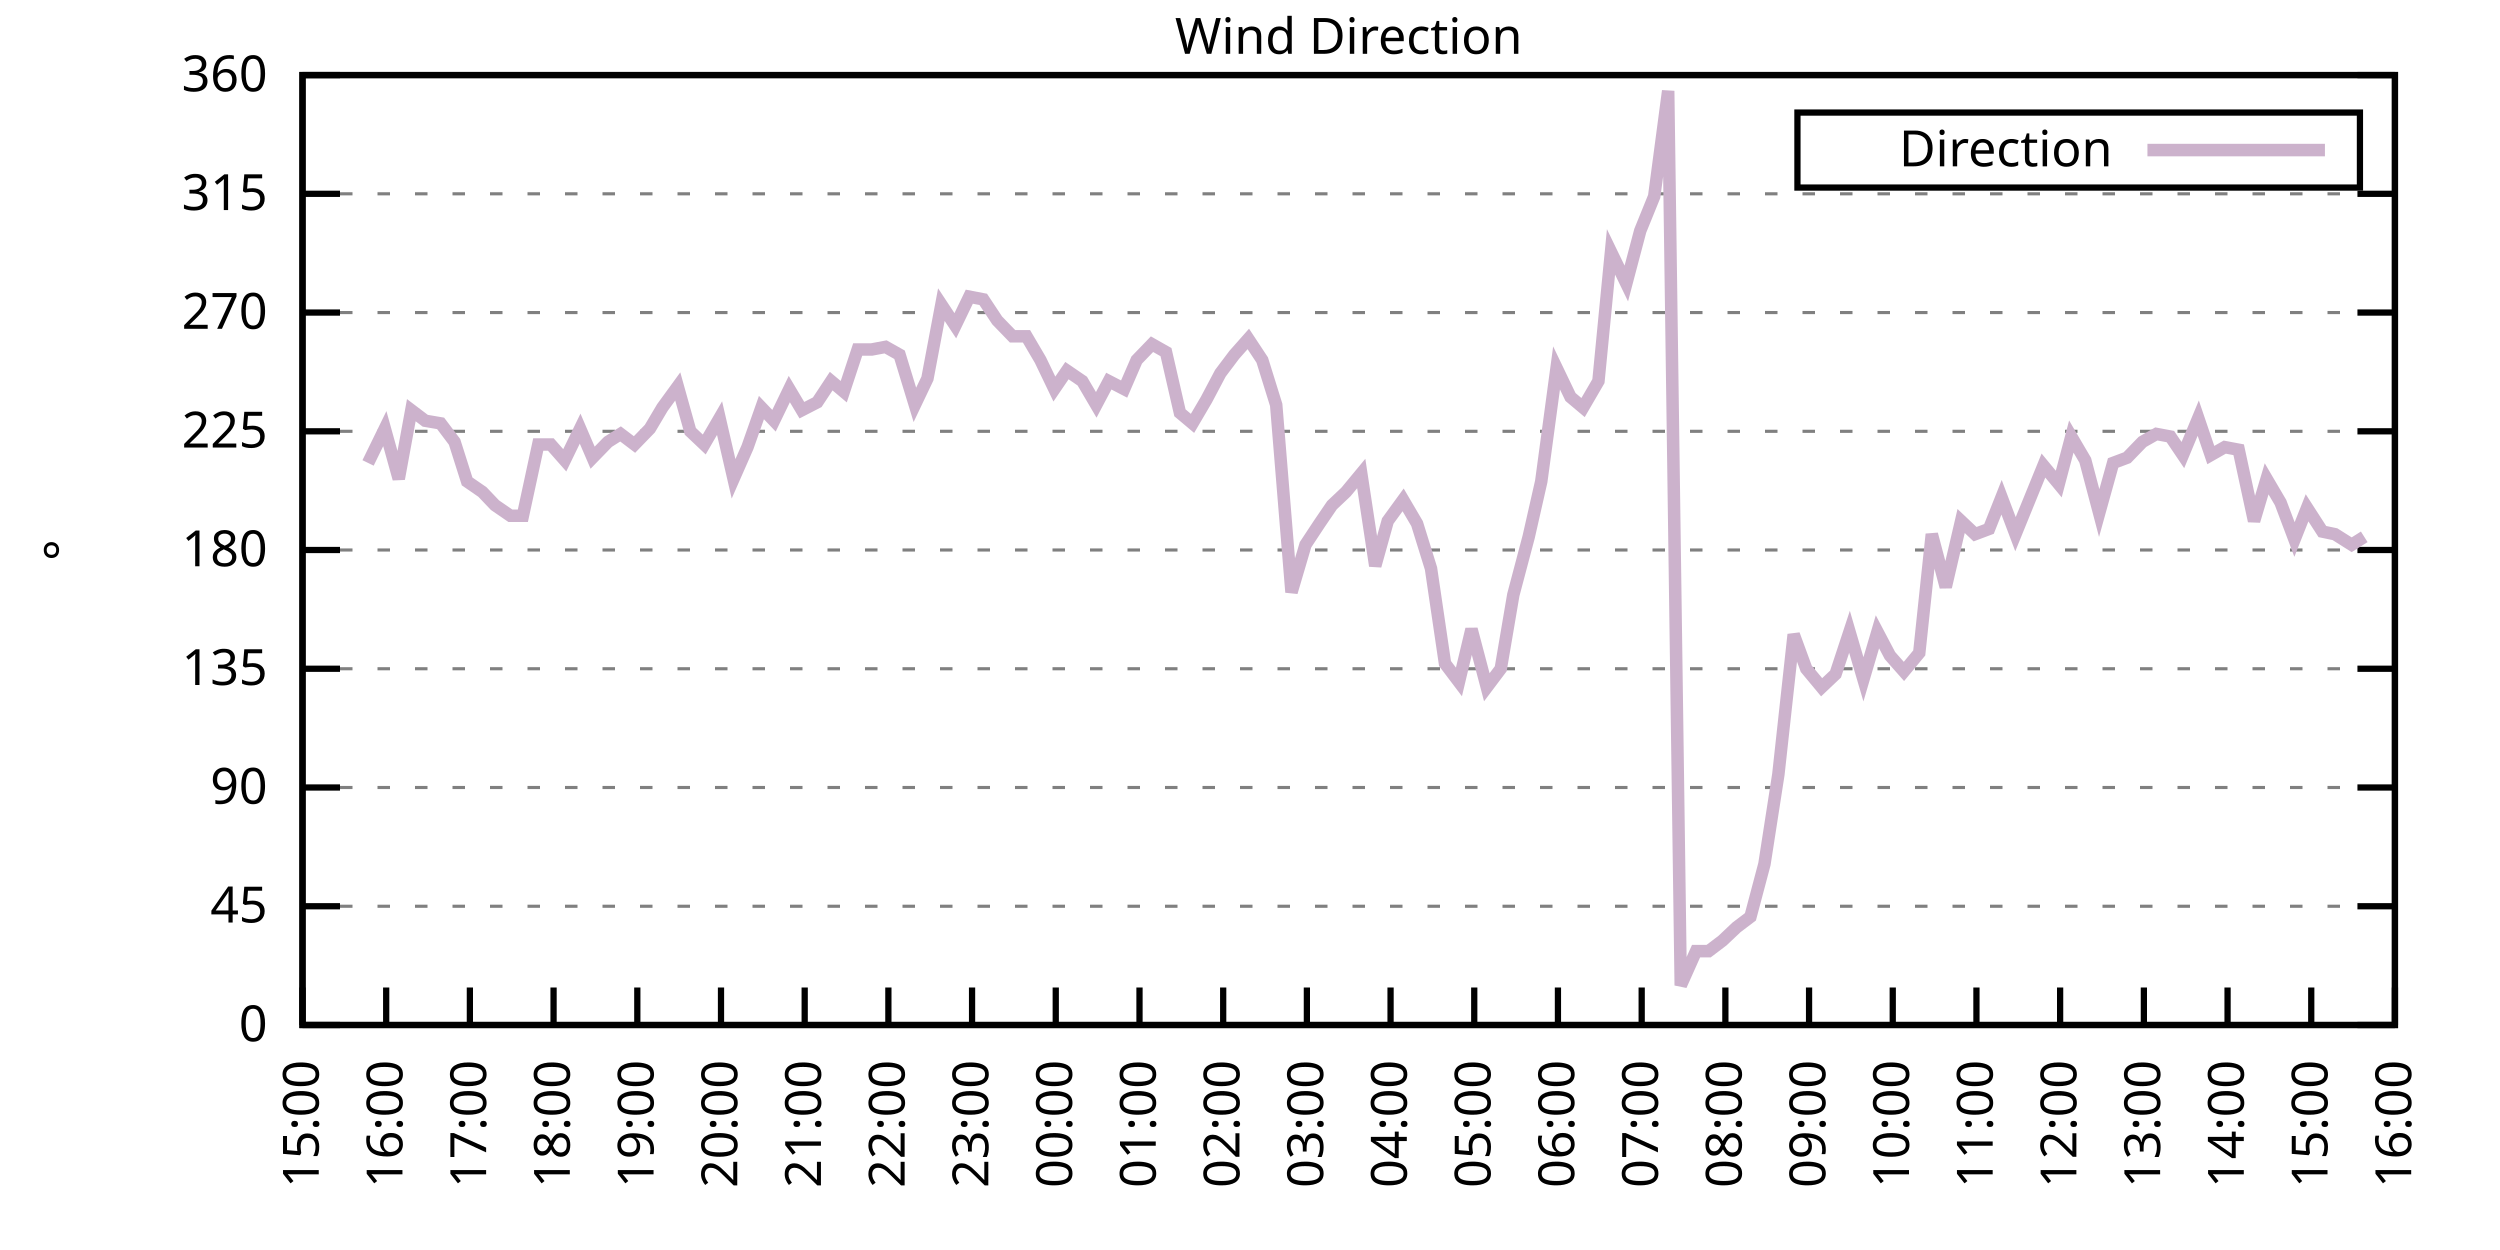
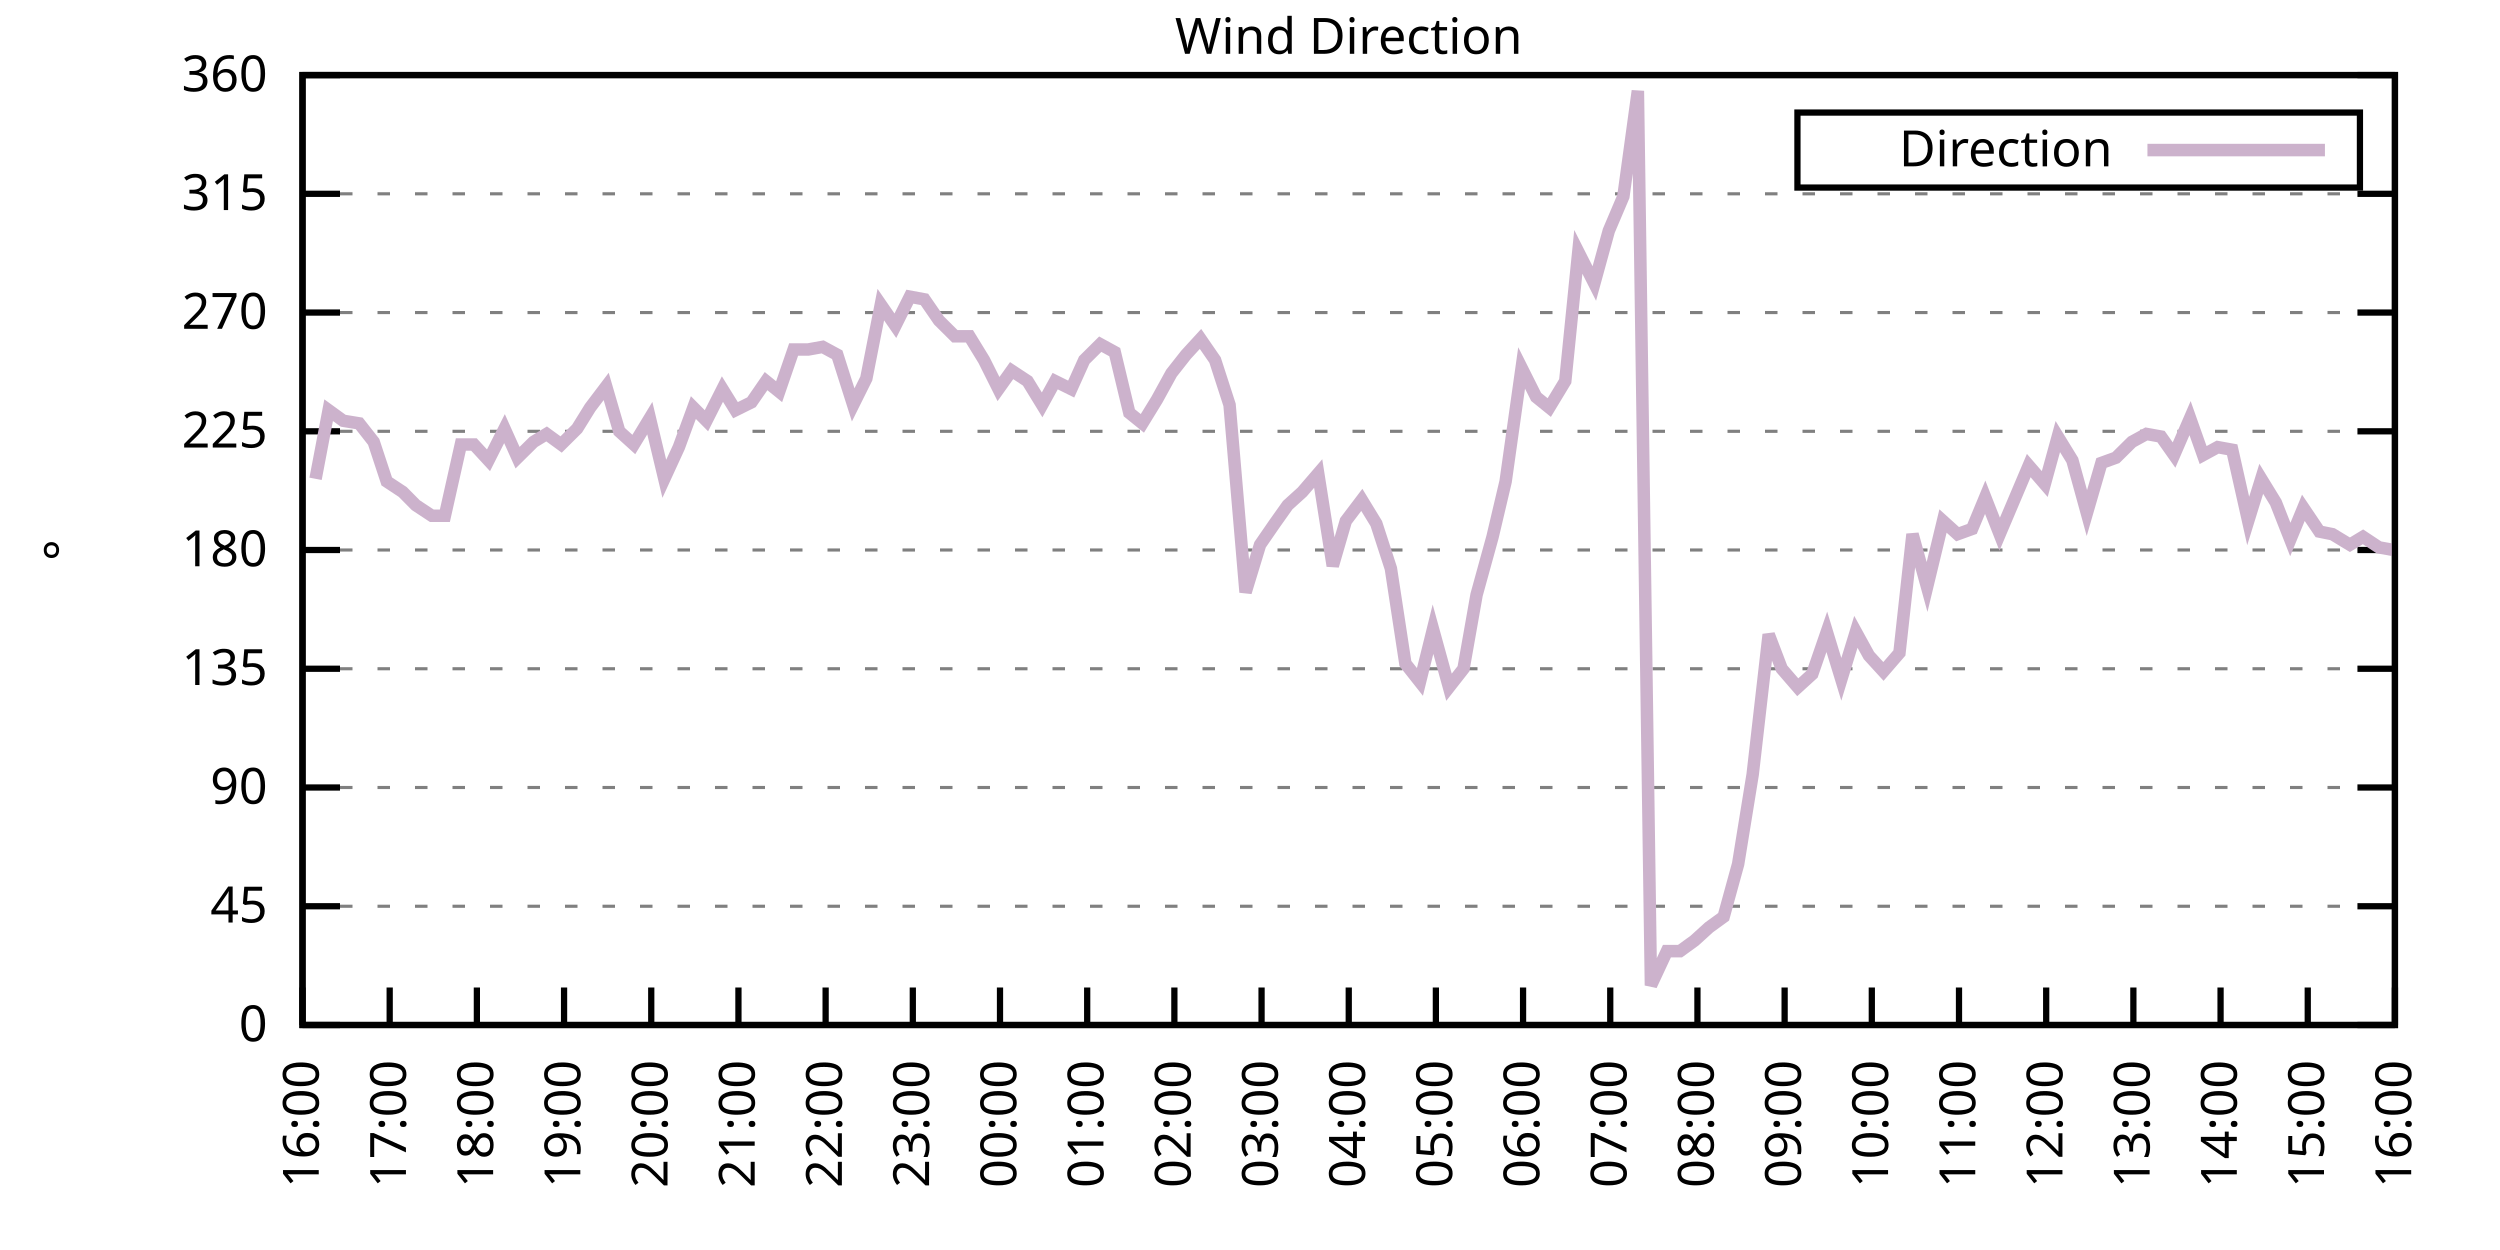
<svg xmlns="http://www.w3.org/2000/svg" xmlns:xlink="http://www.w3.org/1999/xlink" width="400" height="200" viewBox="0 0 400 200">
  <g id="gnuplot_canvas">
    <rect x="0" y="0" width="400" height="200" fill="none" />
    <defs>
      <circle id="gpDot" r="0.5" stroke-width="0.5" stroke="currentColor" />
      <path id="gpPt0" stroke-width="0.333" stroke="currentColor" d="M-1,0 h2 M0,-1 v2" />
      <path id="gpPt1" stroke-width="0.333" stroke="currentColor" d="M-1,-1 L1,1 M1,-1 L-1,1" />
      <path id="gpPt2" stroke-width="0.333" stroke="currentColor" d="M-1,0 L1,0 M0,-1 L0,1 M-1,-1 L1,1 M-1,1 L1,-1" />
      <rect id="gpPt3" stroke-width="0.333" stroke="currentColor" x="-1" y="-1" width="2" height="2" />
      <rect id="gpPt4" stroke-width="0.333" stroke="currentColor" fill="currentColor" x="-1" y="-1" width="2" height="2" />
      <circle id="gpPt5" stroke-width="0.333" stroke="currentColor" cx="0" cy="0" r="1" />
      <use xlink:href="#gpPt5" id="gpPt6" fill="currentColor" stroke="none" />
      <path id="gpPt7" stroke-width="0.333" stroke="currentColor" d="M0,-1.33 L-1.33,0.67 L1.33,0.67 z" />
      <use xlink:href="#gpPt7" id="gpPt8" fill="currentColor" stroke="none" />
      <use xlink:href="#gpPt7" id="gpPt9" stroke="currentColor" transform="rotate(180)" />
      <use xlink:href="#gpPt9" id="gpPt10" fill="currentColor" stroke="none" />
      <use xlink:href="#gpPt3" id="gpPt11" stroke="currentColor" transform="rotate(45)" />
      <use xlink:href="#gpPt11" id="gpPt12" fill="currentColor" stroke="none" />
      <path id="gpPt13" stroke-width="0.333" stroke="currentColor" d="M0,1.330 L1.265,0.411 L0.782,-1.067 L-0.782,-1.076 L-1.265,0.411 z" />
      <use xlink:href="#gpPt13" id="gpPt14" fill="currentColor" stroke="none" />
      <filter id="textbox" filterUnits="objectBoundingBox" x="0" y="0" height="1" width="1">
        <feFlood flood-color="white" flood-opacity="1" result="bgnd" />
        <feComposite in="SourceGraphic" in2="bgnd" operator="atop" />
      </filter>
      <filter id="greybox" filterUnits="objectBoundingBox" x="0" y="0" height="1" width="1">
        <feFlood flood-color="lightgrey" flood-opacity="1" result="grey" />
        <feComposite in="SourceGraphic" in2="grey" operator="atop" />
      </filter>
    </defs>
    <g fill="none" color="white" stroke="currentColor" stroke-width="1.00" stroke-linecap="butt" stroke-linejoin="miter">
</g>
    <g fill="none" color="black" stroke="currentColor" stroke-width="1.00" stroke-linecap="butt" stroke-linejoin="miter">
      <g stroke="none" shape-rendering="crispEdges">
        <polygon fill="rgb(255, 255, 255)" points="48.40,164.00 383.18,164.00 383.18,12.02 48.40,12.02 " />
      </g>
    </g>
    <g fill="none" color="black" stroke="currentColor" stroke-width="1.00" stroke-linecap="butt" stroke-linejoin="miter">
</g>
    <g fill="none" color="black" stroke="black" stroke-width="0.50" stroke-linecap="butt" stroke-linejoin="miter">
</g>
    <g fill="none" color="gray" stroke="currentColor" stroke-width="0.50" stroke-linecap="butt" stroke-linejoin="miter">
      <path stroke="gray" stroke-dasharray="2,4" class="gridline" d="M48.40,164.00 L383.19,164.00  " />
    </g>
    <g fill="none" color="gray" stroke="gray" stroke-width="1.00" stroke-linecap="butt" stroke-linejoin="miter">
</g>
    <g fill="none" color="black" stroke="currentColor" stroke-width="1.00" stroke-linecap="butt" stroke-linejoin="miter">
      <path stroke="black" d="M48.40,164.00 L54.40,164.00 M383.19,164.00 L377.19,164.00  " />
      <g transform="translate(42.80,166.60)" stroke="none" fill="black" font-family="Sans" font-size="8.00" text-anchor="end">
        <text>
          <tspan font-family="Sans"> 0</tspan>
        </text>
      </g>
    </g>
    <g fill="none" color="black" stroke="currentColor" stroke-width="1.00" stroke-linecap="butt" stroke-linejoin="miter">
</g>
    <g fill="none" color="black" stroke="black" stroke-width="0.50" stroke-linecap="butt" stroke-linejoin="miter">
</g>
    <g fill="none" color="gray" stroke="currentColor" stroke-width="0.50" stroke-linecap="butt" stroke-linejoin="miter">
      <path stroke="gray" stroke-dasharray="2,4" class="gridline" d="M48.40,145.00 L383.19,145.00  " />
    </g>
    <g fill="none" color="gray" stroke="gray" stroke-width="1.00" stroke-linecap="butt" stroke-linejoin="miter">
</g>
    <g fill="none" color="black" stroke="currentColor" stroke-width="1.00" stroke-linecap="butt" stroke-linejoin="miter">
      <path stroke="black" d="M48.40,145.00 L54.40,145.00 M383.19,145.00 L377.19,145.00  " />
      <g transform="translate(42.80,147.60)" stroke="none" fill="black" font-family="Sans" font-size="8.00" text-anchor="end">
        <text>
          <tspan font-family="Sans"> 45</tspan>
        </text>
      </g>
    </g>
    <g fill="none" color="black" stroke="currentColor" stroke-width="1.00" stroke-linecap="butt" stroke-linejoin="miter">
</g>
    <g fill="none" color="black" stroke="black" stroke-width="0.50" stroke-linecap="butt" stroke-linejoin="miter">
</g>
    <g fill="none" color="gray" stroke="currentColor" stroke-width="0.50" stroke-linecap="butt" stroke-linejoin="miter">
      <path stroke="gray" stroke-dasharray="2,4" class="gridline" d="M48.40,126.00 L383.19,126.00  " />
    </g>
    <g fill="none" color="gray" stroke="gray" stroke-width="1.00" stroke-linecap="butt" stroke-linejoin="miter">
</g>
    <g fill="none" color="black" stroke="currentColor" stroke-width="1.00" stroke-linecap="butt" stroke-linejoin="miter">
      <path stroke="black" d="M48.40,126.00 L54.40,126.00 M383.19,126.00 L377.19,126.00  " />
      <g transform="translate(42.80,128.60)" stroke="none" fill="black" font-family="Sans" font-size="8.00" text-anchor="end">
        <text>
          <tspan font-family="Sans"> 90</tspan>
        </text>
      </g>
    </g>
    <g fill="none" color="black" stroke="currentColor" stroke-width="1.00" stroke-linecap="butt" stroke-linejoin="miter">
</g>
    <g fill="none" color="black" stroke="black" stroke-width="0.50" stroke-linecap="butt" stroke-linejoin="miter">
</g>
    <g fill="none" color="gray" stroke="currentColor" stroke-width="0.50" stroke-linecap="butt" stroke-linejoin="miter">
      <path stroke="gray" stroke-dasharray="2,4" class="gridline" d="M48.40,107.00 L383.19,107.00  " />
    </g>
    <g fill="none" color="gray" stroke="gray" stroke-width="1.00" stroke-linecap="butt" stroke-linejoin="miter">
</g>
    <g fill="none" color="black" stroke="currentColor" stroke-width="1.00" stroke-linecap="butt" stroke-linejoin="miter">
      <path stroke="black" d="M48.40,107.00 L54.40,107.00 M383.19,107.00 L377.19,107.00  " />
      <g transform="translate(42.80,109.60)" stroke="none" fill="black" font-family="Sans" font-size="8.00" text-anchor="end">
        <text>
          <tspan font-family="Sans"> 135</tspan>
        </text>
      </g>
    </g>
    <g fill="none" color="black" stroke="currentColor" stroke-width="1.00" stroke-linecap="butt" stroke-linejoin="miter">
</g>
    <g fill="none" color="black" stroke="black" stroke-width="0.50" stroke-linecap="butt" stroke-linejoin="miter">
</g>
    <g fill="none" color="gray" stroke="currentColor" stroke-width="0.50" stroke-linecap="butt" stroke-linejoin="miter">
      <path stroke="gray" stroke-dasharray="2,4" class="gridline" d="M48.40,88.00 L383.19,88.00  " />
    </g>
    <g fill="none" color="gray" stroke="gray" stroke-width="1.00" stroke-linecap="butt" stroke-linejoin="miter">
</g>
    <g fill="none" color="black" stroke="currentColor" stroke-width="1.00" stroke-linecap="butt" stroke-linejoin="miter">
      <path stroke="black" d="M48.40,88.00 L54.40,88.00 M383.19,88.00 L377.19,88.00  " />
      <g transform="translate(42.80,90.60)" stroke="none" fill="black" font-family="Sans" font-size="8.00" text-anchor="end">
        <text>
          <tspan font-family="Sans"> 180</tspan>
        </text>
      </g>
    </g>
    <g fill="none" color="black" stroke="currentColor" stroke-width="1.00" stroke-linecap="butt" stroke-linejoin="miter">
</g>
    <g fill="none" color="black" stroke="black" stroke-width="0.50" stroke-linecap="butt" stroke-linejoin="miter">
</g>
    <g fill="none" color="gray" stroke="currentColor" stroke-width="0.50" stroke-linecap="butt" stroke-linejoin="miter">
      <path stroke="gray" stroke-dasharray="2,4" class="gridline" d="M48.40,69.01 L383.19,69.01  " />
    </g>
    <g fill="none" color="gray" stroke="gray" stroke-width="1.00" stroke-linecap="butt" stroke-linejoin="miter">
</g>
    <g fill="none" color="black" stroke="currentColor" stroke-width="1.00" stroke-linecap="butt" stroke-linejoin="miter">
      <path stroke="black" d="M48.40,69.01 L54.40,69.01 M383.19,69.01 L377.19,69.01  " />
      <g transform="translate(42.80,71.61)" stroke="none" fill="black" font-family="Sans" font-size="8.00" text-anchor="end">
        <text>
          <tspan font-family="Sans"> 225</tspan>
        </text>
      </g>
    </g>
    <g fill="none" color="black" stroke="currentColor" stroke-width="1.00" stroke-linecap="butt" stroke-linejoin="miter">
</g>
    <g fill="none" color="black" stroke="black" stroke-width="0.50" stroke-linecap="butt" stroke-linejoin="miter">
</g>
    <g fill="none" color="gray" stroke="currentColor" stroke-width="0.50" stroke-linecap="butt" stroke-linejoin="miter">
      <path stroke="gray" stroke-dasharray="2,4" class="gridline" d="M48.40,50.01 L383.19,50.01  " />
    </g>
    <g fill="none" color="gray" stroke="gray" stroke-width="1.00" stroke-linecap="butt" stroke-linejoin="miter">
</g>
    <g fill="none" color="black" stroke="currentColor" stroke-width="1.00" stroke-linecap="butt" stroke-linejoin="miter">
      <path stroke="black" d="M48.40,50.01 L54.40,50.01 M383.19,50.01 L377.19,50.01  " />
      <g transform="translate(42.80,52.61)" stroke="none" fill="black" font-family="Sans" font-size="8.00" text-anchor="end">
        <text>
          <tspan font-family="Sans"> 270</tspan>
        </text>
      </g>
    </g>
    <g fill="none" color="black" stroke="currentColor" stroke-width="1.00" stroke-linecap="butt" stroke-linejoin="miter">
</g>
    <g fill="none" color="black" stroke="black" stroke-width="0.50" stroke-linecap="butt" stroke-linejoin="miter">
</g>
    <g fill="none" color="gray" stroke="currentColor" stroke-width="0.50" stroke-linecap="butt" stroke-linejoin="miter">
      <path stroke="gray" stroke-dasharray="2,4" class="gridline" d="M48.40,31.01 L383.19,31.01  " />
    </g>
    <g fill="none" color="gray" stroke="gray" stroke-width="1.00" stroke-linecap="butt" stroke-linejoin="miter">
</g>
    <g fill="none" color="black" stroke="currentColor" stroke-width="1.00" stroke-linecap="butt" stroke-linejoin="miter">
      <path stroke="black" d="M48.40,31.01 L54.40,31.01 M383.19,31.01 L377.19,31.01  " />
      <g transform="translate(42.80,33.61)" stroke="none" fill="black" font-family="Sans" font-size="8.00" text-anchor="end">
        <text>
          <tspan font-family="Sans"> 315</tspan>
        </text>
      </g>
    </g>
    <g fill="none" color="black" stroke="currentColor" stroke-width="1.00" stroke-linecap="butt" stroke-linejoin="miter">
</g>
    <g fill="none" color="black" stroke="black" stroke-width="0.50" stroke-linecap="butt" stroke-linejoin="miter">
</g>
    <g fill="none" color="gray" stroke="currentColor" stroke-width="0.50" stroke-linecap="butt" stroke-linejoin="miter">
      <path stroke="gray" stroke-dasharray="2,4" class="gridline" d="M48.40,12.01 L383.19,12.01  " />
    </g>
    <g fill="none" color="gray" stroke="gray" stroke-width="1.00" stroke-linecap="butt" stroke-linejoin="miter">
</g>
    <g fill="none" color="black" stroke="currentColor" stroke-width="1.00" stroke-linecap="butt" stroke-linejoin="miter">
      <path stroke="black" d="M48.40,12.01 L54.40,12.01 M383.19,12.01 L377.19,12.01  " />
      <g transform="translate(42.80,14.61)" stroke="none" fill="black" font-family="Sans" font-size="8.00" text-anchor="end">
        <text>
          <tspan font-family="Sans"> 360</tspan>
        </text>
      </g>
    </g>
    <g fill="none" color="black" stroke="currentColor" stroke-width="1.00" stroke-linecap="butt" stroke-linejoin="miter">
      <path stroke="black" d="M48.40,164.00 L48.40,158.00  " />
      <g transform="translate(51.00,169.60) rotate(270.00)" stroke="none" fill="black" font-family="Sans" font-size="8.00" text-anchor="end">
        <text>
-           <tspan font-family="Sans">15:00</tspan>
-         </text>
-       </g>
-     </g>
-     <g fill="none" color="black" stroke="currentColor" stroke-width="1.00" stroke-linecap="butt" stroke-linejoin="miter">
-       <path stroke="black" d="M61.79,164.00 L61.79,158.00  " />
-       <g transform="translate(64.39,169.60) rotate(270.00)" stroke="none" fill="black" font-family="Sans" font-size="8.00" text-anchor="end">
-         <text>
          <tspan font-family="Sans">16:00</tspan>
        </text>
      </g>
    </g>
    <g fill="none" color="black" stroke="currentColor" stroke-width="1.00" stroke-linecap="butt" stroke-linejoin="miter">
-       <path stroke="black" d="M75.18,164.00 L75.18,158.00  " />
-       <g transform="translate(77.78,169.60) rotate(270.00)" stroke="none" fill="black" font-family="Sans" font-size="8.00" text-anchor="end">
+       <path stroke="black" d="M62.35,164.00 L62.35,158.00  " />
+       <g transform="translate(64.95,169.60) rotate(270.00)" stroke="none" fill="black" font-family="Sans" font-size="8.00" text-anchor="end">
        <text>
          <tspan font-family="Sans">17:00</tspan>
        </text>
      </g>
    </g>
    <g fill="none" color="black" stroke="currentColor" stroke-width="1.00" stroke-linecap="butt" stroke-linejoin="miter">
-       <path stroke="black" d="M88.57,164.00 L88.57,158.00  " />
-       <g transform="translate(91.17,169.60) rotate(270.00)" stroke="none" fill="black" font-family="Sans" font-size="8.00" text-anchor="end">
+       <path stroke="black" d="M76.30,164.00 L76.30,158.00  " />
+       <g transform="translate(78.90,169.60) rotate(270.00)" stroke="none" fill="black" font-family="Sans" font-size="8.00" text-anchor="end">
        <text>
          <tspan font-family="Sans">18:00</tspan>
        </text>
      </g>
    </g>
    <g fill="none" color="black" stroke="currentColor" stroke-width="1.00" stroke-linecap="butt" stroke-linejoin="miter">
-       <path stroke="black" d="M101.97,164.00 L101.97,158.00  " />
-       <g transform="translate(104.57,169.60) rotate(270.00)" stroke="none" fill="black" font-family="Sans" font-size="8.00" text-anchor="end">
+       <path stroke="black" d="M90.25,164.00 L90.25,158.00  " />
+       <g transform="translate(92.85,169.60) rotate(270.00)" stroke="none" fill="black" font-family="Sans" font-size="8.00" text-anchor="end">
        <text>
          <tspan font-family="Sans">19:00</tspan>
        </text>
      </g>
    </g>
    <g fill="none" color="black" stroke="currentColor" stroke-width="1.00" stroke-linecap="butt" stroke-linejoin="miter">
-       <path stroke="black" d="M115.36,164.00 L115.36,158.00  " />
-       <g transform="translate(117.96,169.60) rotate(270.00)" stroke="none" fill="black" font-family="Sans" font-size="8.00" text-anchor="end">
+       <path stroke="black" d="M104.20,164.00 L104.20,158.00  " />
+       <g transform="translate(106.80,169.60) rotate(270.00)" stroke="none" fill="black" font-family="Sans" font-size="8.00" text-anchor="end">
        <text>
          <tspan font-family="Sans">20:00</tspan>
        </text>
      </g>
    </g>
    <g fill="none" color="black" stroke="currentColor" stroke-width="1.00" stroke-linecap="butt" stroke-linejoin="miter">
-       <path stroke="black" d="M128.75,164.00 L128.75,158.00  " />
-       <g transform="translate(131.35,169.60) rotate(270.00)" stroke="none" fill="black" font-family="Sans" font-size="8.00" text-anchor="end">
+       <path stroke="black" d="M118.15,164.00 L118.15,158.00  " />
+       <g transform="translate(120.75,169.60) rotate(270.00)" stroke="none" fill="black" font-family="Sans" font-size="8.00" text-anchor="end">
        <text>
          <tspan font-family="Sans">21:00</tspan>
        </text>
      </g>
    </g>
    <g fill="none" color="black" stroke="currentColor" stroke-width="1.00" stroke-linecap="butt" stroke-linejoin="miter">
-       <path stroke="black" d="M142.14,164.00 L142.14,158.00  " />
-       <g transform="translate(144.74,169.60) rotate(270.00)" stroke="none" fill="black" font-family="Sans" font-size="8.00" text-anchor="end">
+       <path stroke="black" d="M132.10,164.00 L132.10,158.00  " />
+       <g transform="translate(134.70,169.60) rotate(270.00)" stroke="none" fill="black" font-family="Sans" font-size="8.00" text-anchor="end">
        <text>
          <tspan font-family="Sans">22:00</tspan>
        </text>
      </g>
    </g>
    <g fill="none" color="black" stroke="currentColor" stroke-width="1.00" stroke-linecap="butt" stroke-linejoin="miter">
-       <path stroke="black" d="M155.53,164.00 L155.53,158.00  " />
-       <g transform="translate(158.13,169.60) rotate(270.00)" stroke="none" fill="black" font-family="Sans" font-size="8.00" text-anchor="end">
+       <path stroke="black" d="M146.05,164.00 L146.05,158.00  " />
+       <g transform="translate(148.65,169.60) rotate(270.00)" stroke="none" fill="black" font-family="Sans" font-size="8.00" text-anchor="end">
        <text>
          <tspan font-family="Sans">23:00</tspan>
        </text>
      </g>
    </g>
    <g fill="none" color="black" stroke="currentColor" stroke-width="1.00" stroke-linecap="butt" stroke-linejoin="miter">
-       <path stroke="black" d="M168.92,164.00 L168.92,158.00  " />
-       <g transform="translate(171.52,169.60) rotate(270.00)" stroke="none" fill="black" font-family="Sans" font-size="8.00" text-anchor="end">
+       <path stroke="black" d="M160.00,164.00 L160.00,158.00  " />
+       <g transform="translate(162.60,169.60) rotate(270.00)" stroke="none" fill="black" font-family="Sans" font-size="8.00" text-anchor="end">
        <text>
          <tspan font-family="Sans">00:00</tspan>
        </text>
      </g>
    </g>
    <g fill="none" color="black" stroke="currentColor" stroke-width="1.00" stroke-linecap="butt" stroke-linejoin="miter">
-       <path stroke="black" d="M182.32,164.00 L182.32,158.00  " />
-       <g transform="translate(184.92,169.60) rotate(270.00)" stroke="none" fill="black" font-family="Sans" font-size="8.00" text-anchor="end">
+       <path stroke="black" d="M173.95,164.00 L173.95,158.00  " />
+       <g transform="translate(176.55,169.60) rotate(270.00)" stroke="none" fill="black" font-family="Sans" font-size="8.00" text-anchor="end">
        <text>
          <tspan font-family="Sans">01:00</tspan>
        </text>
      </g>
    </g>
    <g fill="none" color="black" stroke="currentColor" stroke-width="1.00" stroke-linecap="butt" stroke-linejoin="miter">
-       <path stroke="black" d="M195.71,164.00 L195.71,158.00  " />
-       <g transform="translate(198.31,169.60) rotate(270.00)" stroke="none" fill="black" font-family="Sans" font-size="8.00" text-anchor="end">
+       <path stroke="black" d="M187.90,164.00 L187.90,158.00  " />
+       <g transform="translate(190.50,169.60) rotate(270.00)" stroke="none" fill="black" font-family="Sans" font-size="8.00" text-anchor="end">
        <text>
          <tspan font-family="Sans">02:00</tspan>
        </text>
      </g>
    </g>
    <g fill="none" color="black" stroke="currentColor" stroke-width="1.00" stroke-linecap="butt" stroke-linejoin="miter">
-       <path stroke="black" d="M209.10,164.00 L209.10,158.00  " />
-       <g transform="translate(211.70,169.60) rotate(270.00)" stroke="none" fill="black" font-family="Sans" font-size="8.00" text-anchor="end">
+       <path stroke="black" d="M201.85,164.00 L201.85,158.00  " />
+       <g transform="translate(204.45,169.60) rotate(270.00)" stroke="none" fill="black" font-family="Sans" font-size="8.00" text-anchor="end">
        <text>
          <tspan font-family="Sans">03:00</tspan>
        </text>
      </g>
    </g>
    <g fill="none" color="black" stroke="currentColor" stroke-width="1.00" stroke-linecap="butt" stroke-linejoin="miter">
-       <path stroke="black" d="M222.49,164.00 L222.49,158.00  " />
-       <g transform="translate(225.09,169.60) rotate(270.00)" stroke="none" fill="black" font-family="Sans" font-size="8.00" text-anchor="end">
+       <path stroke="black" d="M215.80,164.00 L215.80,158.00  " />
+       <g transform="translate(218.40,169.60) rotate(270.00)" stroke="none" fill="black" font-family="Sans" font-size="8.00" text-anchor="end">
        <text>
          <tspan font-family="Sans">04:00</tspan>
        </text>
      </g>
    </g>
    <g fill="none" color="black" stroke="currentColor" stroke-width="1.00" stroke-linecap="butt" stroke-linejoin="miter">
-       <path stroke="black" d="M235.88,164.00 L235.88,158.00  " />
-       <g transform="translate(238.48,169.60) rotate(270.00)" stroke="none" fill="black" font-family="Sans" font-size="8.00" text-anchor="end">
+       <path stroke="black" d="M229.74,164.00 L229.74,158.00  " />
+       <g transform="translate(232.34,169.60) rotate(270.00)" stroke="none" fill="black" font-family="Sans" font-size="8.00" text-anchor="end">
        <text>
          <tspan font-family="Sans">05:00</tspan>
        </text>
      </g>
    </g>
    <g fill="none" color="black" stroke="currentColor" stroke-width="1.00" stroke-linecap="butt" stroke-linejoin="miter">
-       <path stroke="black" d="M249.27,164.00 L249.27,158.00  " />
-       <g transform="translate(251.87,169.60) rotate(270.00)" stroke="none" fill="black" font-family="Sans" font-size="8.00" text-anchor="end">
+       <path stroke="black" d="M243.69,164.00 L243.69,158.00  " />
+       <g transform="translate(246.29,169.60) rotate(270.00)" stroke="none" fill="black" font-family="Sans" font-size="8.00" text-anchor="end">
        <text>
          <tspan font-family="Sans">06:00</tspan>
        </text>
      </g>
    </g>
    <g fill="none" color="black" stroke="currentColor" stroke-width="1.00" stroke-linecap="butt" stroke-linejoin="miter">
-       <path stroke="black" d="M262.67,164.00 L262.67,158.00  " />
-       <g transform="translate(265.27,169.60) rotate(270.00)" stroke="none" fill="black" font-family="Sans" font-size="8.00" text-anchor="end">
+       <path stroke="black" d="M257.64,164.00 L257.64,158.00  " />
+       <g transform="translate(260.24,169.60) rotate(270.00)" stroke="none" fill="black" font-family="Sans" font-size="8.00" text-anchor="end">
        <text>
          <tspan font-family="Sans">07:00</tspan>
        </text>
      </g>
    </g>
    <g fill="none" color="black" stroke="currentColor" stroke-width="1.00" stroke-linecap="butt" stroke-linejoin="miter">
-       <path stroke="black" d="M276.06,164.00 L276.06,158.00  " />
-       <g transform="translate(278.66,169.60) rotate(270.00)" stroke="none" fill="black" font-family="Sans" font-size="8.00" text-anchor="end">
+       <path stroke="black" d="M271.59,164.00 L271.59,158.00  " />
+       <g transform="translate(274.19,169.60) rotate(270.00)" stroke="none" fill="black" font-family="Sans" font-size="8.00" text-anchor="end">
        <text>
          <tspan font-family="Sans">08:00</tspan>
        </text>
      </g>
    </g>
    <g fill="none" color="black" stroke="currentColor" stroke-width="1.00" stroke-linecap="butt" stroke-linejoin="miter">
-       <path stroke="black" d="M289.45,164.00 L289.45,158.00  " />
-       <g transform="translate(292.05,169.60) rotate(270.00)" stroke="none" fill="black" font-family="Sans" font-size="8.00" text-anchor="end">
+       <path stroke="black" d="M285.54,164.00 L285.54,158.00  " />
+       <g transform="translate(288.14,169.60) rotate(270.00)" stroke="none" fill="black" font-family="Sans" font-size="8.00" text-anchor="end">
        <text>
          <tspan font-family="Sans">09:00</tspan>
        </text>
      </g>
    </g>
    <g fill="none" color="black" stroke="currentColor" stroke-width="1.00" stroke-linecap="butt" stroke-linejoin="miter">
-       <path stroke="black" d="M302.84,164.00 L302.84,158.00  " />
-       <g transform="translate(305.44,169.60) rotate(270.00)" stroke="none" fill="black" font-family="Sans" font-size="8.00" text-anchor="end">
+       <path stroke="black" d="M299.49,164.00 L299.49,158.00  " />
+       <g transform="translate(302.09,169.60) rotate(270.00)" stroke="none" fill="black" font-family="Sans" font-size="8.00" text-anchor="end">
        <text>
          <tspan font-family="Sans">10:00</tspan>
        </text>
      </g>
    </g>
    <g fill="none" color="black" stroke="currentColor" stroke-width="1.00" stroke-linecap="butt" stroke-linejoin="miter">
-       <path stroke="black" d="M316.23,164.00 L316.23,158.00  " />
-       <g transform="translate(318.83,169.60) rotate(270.00)" stroke="none" fill="black" font-family="Sans" font-size="8.00" text-anchor="end">
+       <path stroke="black" d="M313.44,164.00 L313.44,158.00  " />
+       <g transform="translate(316.04,169.60) rotate(270.00)" stroke="none" fill="black" font-family="Sans" font-size="8.00" text-anchor="end">
        <text>
          <tspan font-family="Sans">11:00</tspan>
        </text>
      </g>
    </g>
    <g fill="none" color="black" stroke="currentColor" stroke-width="1.00" stroke-linecap="butt" stroke-linejoin="miter">
-       <path stroke="black" d="M329.62,164.00 L329.62,158.00  " />
-       <g transform="translate(332.22,169.60) rotate(270.00)" stroke="none" fill="black" font-family="Sans" font-size="8.00" text-anchor="end">
+       <path stroke="black" d="M327.39,164.00 L327.39,158.00  " />
+       <g transform="translate(329.99,169.60) rotate(270.00)" stroke="none" fill="black" font-family="Sans" font-size="8.00" text-anchor="end">
        <text>
          <tspan font-family="Sans">12:00</tspan>
        </text>
      </g>
    </g>
    <g fill="none" color="black" stroke="currentColor" stroke-width="1.00" stroke-linecap="butt" stroke-linejoin="miter">
-       <path stroke="black" d="M343.02,164.00 L343.02,158.00  " />
-       <g transform="translate(345.62,169.60) rotate(270.00)" stroke="none" fill="black" font-family="Sans" font-size="8.00" text-anchor="end">
+       <path stroke="black" d="M341.34,164.00 L341.34,158.00  " />
+       <g transform="translate(343.94,169.60) rotate(270.00)" stroke="none" fill="black" font-family="Sans" font-size="8.00" text-anchor="end">
        <text>
          <tspan font-family="Sans">13:00</tspan>
        </text>
      </g>
    </g>
    <g fill="none" color="black" stroke="currentColor" stroke-width="1.00" stroke-linecap="butt" stroke-linejoin="miter">
-       <path stroke="black" d="M356.41,164.00 L356.41,158.00  " />
-       <g transform="translate(359.01,169.60) rotate(270.00)" stroke="none" fill="black" font-family="Sans" font-size="8.00" text-anchor="end">
+       <path stroke="black" d="M355.29,164.00 L355.29,158.00  " />
+       <g transform="translate(357.89,169.60) rotate(270.00)" stroke="none" fill="black" font-family="Sans" font-size="8.00" text-anchor="end">
        <text>
          <tspan font-family="Sans">14:00</tspan>
        </text>
      </g>
    </g>
    <g fill="none" color="black" stroke="currentColor" stroke-width="1.00" stroke-linecap="butt" stroke-linejoin="miter">
-       <path stroke="black" d="M369.80,164.00 L369.80,158.00  " />
-       <g transform="translate(372.40,169.60) rotate(270.00)" stroke="none" fill="black" font-family="Sans" font-size="8.00" text-anchor="end">
+       <path stroke="black" d="M369.24,164.00 L369.24,158.00  " />
+       <g transform="translate(371.84,169.60) rotate(270.00)" stroke="none" fill="black" font-family="Sans" font-size="8.00" text-anchor="end">
        <text>
          <tspan font-family="Sans">15:00</tspan>
        </text>
      </g>
    </g>
    <g fill="none" color="black" stroke="currentColor" stroke-width="1.00" stroke-linecap="butt" stroke-linejoin="miter">
      <path stroke="black" d="M383.19,164.00 L383.19,158.00  " />
      <g transform="translate(385.79,169.60) rotate(270.00)" stroke="none" fill="black" font-family="Sans" font-size="8.00" text-anchor="end">
        <text>
          <tspan font-family="Sans">16:00</tspan>
        </text>
      </g>
    </g>
    <g fill="none" color="black" stroke="currentColor" stroke-width="1.00" stroke-linecap="butt" stroke-linejoin="miter">
</g>
    <g fill="none" color="black" stroke="currentColor" stroke-width="1.00" stroke-linecap="butt" stroke-linejoin="miter">
      <path stroke="black" d="M48.40,12.01 L48.40,164.00 L383.19,164.00 L383.19,12.01 L48.40,12.01 Z  " />
    </g>
    <g fill="none" color="black" stroke="currentColor" stroke-width="1.00" stroke-linecap="butt" stroke-linejoin="miter">
</g>
    <g fill="none" color="black" stroke="currentColor" stroke-width="1.00" stroke-linecap="butt" stroke-linejoin="miter">
      <path stroke="black" d="M287.59,30.01 L287.59,18.01 L377.59,18.01 L377.59,30.01 L287.59,30.01 Z  " />
    </g>
    <g id="Wind_direction_plot_1">
      <g fill="none" color="white" stroke="black" stroke-width="2.00" stroke-linecap="butt" stroke-linejoin="miter">
</g>
      <g fill="none" color="black" stroke="currentColor" stroke-width="2.00" stroke-linecap="butt" stroke-linejoin="miter">
        <g transform="translate(337.99,26.61)" stroke="none" fill="black" font-family="Sans" font-size="8.00" text-anchor="end">
          <text>
            <tspan font-family="Sans">Direction</tspan>
          </text>
        </g>
      </g>
      <g fill="none" color="black" stroke="currentColor" stroke-width="2.00" stroke-linecap="butt" stroke-linejoin="miter">
-         <path stroke="rgb(204, 178, 204)" d="M343.59,24.01 L371.99,24.01 M58.89,74.07 L61.57,68.58 L63.80,76.61 L65.81,65.63 L68.04,67.32 L70.50,67.74   L72.73,70.70 L74.74,77.03 L77.19,78.72 L79.20,80.83 L81.66,82.52 L83.66,82.52 L86.12,71.12 L88.13,71.12   L90.36,73.65 L92.82,68.58 L94.82,73.23 L97.28,70.70 L99.29,69.43 L101.52,71.12 L103.98,68.58 L105.98,65.21   L108.44,61.83 L110.45,69.01 L112.68,71.12 L115.13,66.90 L117.37,76.61 L119.60,71.54 L121.83,65.21 L123.84,67.32   L126.29,62.25 L128.30,65.63 L130.76,64.36 L132.99,60.98 L135.00,62.67 L137.23,55.92 L139.46,55.92 L141.69,55.50   L143.93,56.76 L146.38,64.78 L148.39,60.56 L150.62,48.74 L152.85,52.12 L155.09,47.47 L157.32,47.90 L159.55,51.27   L162.01,53.81 L164.24,53.81 L166.47,57.61 L168.70,62.25 L170.71,59.30 L173.17,60.98 L175.40,64.78 L177.41,60.98   L179.86,62.25 L181.87,57.61 L184.32,55.07 L186.56,56.34 L188.79,66.05 L190.80,67.74 L193.03,63.94 L195.26,59.72   L197.49,56.76 L199.73,54.23 L201.96,57.61 L204.19,64.78 L206.64,94.76 L208.88,87.16 L211.11,83.78 L213.12,80.83   L215.35,78.72 L217.80,75.76 L220.04,90.54 L222.04,83.36 L224.50,79.98 L226.73,83.78 L228.96,90.96 L231.20,106.16   L233.43,109.11 L235.44,100.67 L237.89,109.96 L240.12,107.00 L242.13,95.18 L244.59,85.89 L246.60,77.03 L249.05,58.87   L251.28,63.52 L253.29,65.21 L255.75,60.98 L257.76,40.30 L260.21,45.36 L262.44,36.92 L264.67,31.43 L266.91,14.54   L268.92,157.67 L271.37,152.18 L273.38,152.18 L275.61,150.49 L277.84,148.38 L280.07,146.69 L282.31,138.25 L284.54,123.89   L286.99,101.52 L289.00,107.00 L291.46,109.96 L293.69,107.85 L295.92,101.09 L298.15,108.69 L300.39,101.09 L302.39,104.89   L304.63,107.43 L307.08,104.47 L309.09,85.47 L311.32,93.92 L313.78,83.36 L316.01,85.47 L318.24,84.63 L320.25,79.56   L322.48,85.47 L326.95,74.49 L329.40,77.45 L331.41,69.85 L333.64,73.65 L335.87,82.09 L338.10,74.07 L340.34,73.23   L342.79,70.70 L345.02,69.43 L347.26,69.85 L349.26,72.81 L351.72,66.90 L353.73,72.81 L355.96,71.54 L358.19,71.96   L360.65,83.36 L362.66,76.61 L364.89,80.41 L367.12,86.32 L369.13,81.25 L371.58,85.05 L373.59,85.47 L376.27,87.16   L378.28,85.89  " />
+         <path stroke="rgb(204, 178, 204)" d="M343.59,24.01 L371.99,24.01 M50.49,76.61 L52.58,65.63 L54.91,67.32 L57.47,67.74 L59.79,70.70 L61.88,77.03   L64.44,78.72 L66.53,80.83 L69.09,82.52 L71.18,82.52 L73.74,71.12 L75.83,71.12 L78.16,73.65 L80.72,68.58   L82.81,73.23 L85.37,70.70 L87.46,69.43 L89.78,71.12 L92.34,68.58 L94.43,65.21 L96.99,61.83 L99.08,69.01   L101.41,71.12 L103.97,66.90 L106.29,76.61 L108.62,71.54 L110.94,65.21 L113.03,67.32 L115.59,62.25 L117.68,65.63   L120.24,64.36 L122.57,60.98 L124.66,62.67 L126.98,55.92 L129.31,55.92 L131.63,55.50 L133.96,56.76 L136.51,64.78   L138.61,60.56 L140.93,48.74 L143.26,52.12 L145.58,47.47 L147.91,47.90 L150.23,51.27 L152.79,53.81 L155.11,53.81   L157.44,57.61 L159.76,62.25 L161.86,59.30 L164.41,60.98 L166.74,64.78 L168.83,60.98 L171.39,62.25 L173.48,57.61   L176.04,55.07 L178.36,56.34 L180.69,66.05 L182.78,67.74 L185.11,63.94 L187.43,59.72 L189.76,56.76 L192.08,54.23   L194.41,57.61 L196.73,64.78 L199.29,94.76 L201.61,87.16 L203.94,83.78 L206.03,80.83 L208.36,78.72 L210.91,75.76   L213.24,90.54 L215.33,83.36 L217.89,79.98 L220.21,83.78 L222.54,90.96 L224.86,106.16 L227.19,109.11 L229.28,100.67   L231.84,109.96 L234.16,107.00 L236.25,95.18 L238.81,85.89 L240.90,77.03 L243.46,58.87 L245.79,63.52 L247.88,65.21   L250.44,60.98 L252.53,40.30 L255.09,45.36 L257.41,36.92 L259.74,31.43 L262.06,14.54 L264.15,157.67 L266.71,152.18   L268.80,152.18 L271.13,150.49 L273.45,148.38 L275.78,146.69 L278.10,138.25 L280.43,123.89 L282.99,101.52 L285.08,107.00   L287.64,109.96 L289.96,107.85 L292.29,101.09 L294.61,108.69 L296.94,101.09 L299.03,104.89 L301.35,107.43 L303.91,104.47   L306.00,85.47 L308.33,93.92 L310.88,83.36 L313.21,85.47 L315.53,84.63 L317.63,79.56 L319.95,85.47 L324.60,74.49   L327.16,77.45 L329.25,69.85 L331.58,73.65 L333.90,82.09 L336.23,74.07 L338.55,73.23 L341.11,70.70 L343.43,69.43   L345.76,69.85 L347.85,72.81 L350.41,66.90 L352.50,72.81 L354.83,71.54 L357.15,71.96 L359.71,83.36 L361.80,76.61   L364.13,80.41 L366.45,86.32 L368.54,81.25 L371.10,85.05 L373.19,85.47 L375.98,87.16 L378.08,85.89 L380.63,87.58   L382.96,88.00  " />
      </g>
    </g>
    <g fill="none" color="black" stroke="currentColor" stroke-width="2.00" stroke-linecap="butt" stroke-linejoin="miter">
</g>
    <g fill="none" color="black" stroke="black" stroke-width="1.00" stroke-linecap="butt" stroke-linejoin="miter">
</g>
    <g fill="none" color="black" stroke="currentColor" stroke-width="1.00" stroke-linecap="butt" stroke-linejoin="miter">
      <path stroke="black" d="M48.40,12.01 L48.40,164.00 L383.19,164.00 L383.19,12.01 L48.40,12.01 Z  " />
      <g transform="translate(12.80,88.01) rotate(270.00)" stroke="none" fill="black" font-family="Sans" font-size="8.00" text-anchor="middle">
        <text>
          <tspan font-family="Sans">°</tspan>
        </text>
      </g>
    </g>
    <g fill="none" color="black" stroke="currentColor" stroke-width="1.00" stroke-linecap="butt" stroke-linejoin="miter">
</g>
    <g fill="none" color="black" stroke="currentColor" stroke-width="1.00" stroke-linecap="butt" stroke-linejoin="miter">
      <g transform="translate(215.79,8.61)" stroke="none" fill="black" font-family="Sans" font-size="8.00" text-anchor="middle">
        <text>
          <tspan font-family="Sans">Wind Direction</tspan>
        </text>
      </g>
    </g>
    <g fill="none" color="black" stroke="currentColor" stroke-width="1.00" stroke-linecap="butt" stroke-linejoin="miter">
</g>
  </g>
</svg>
